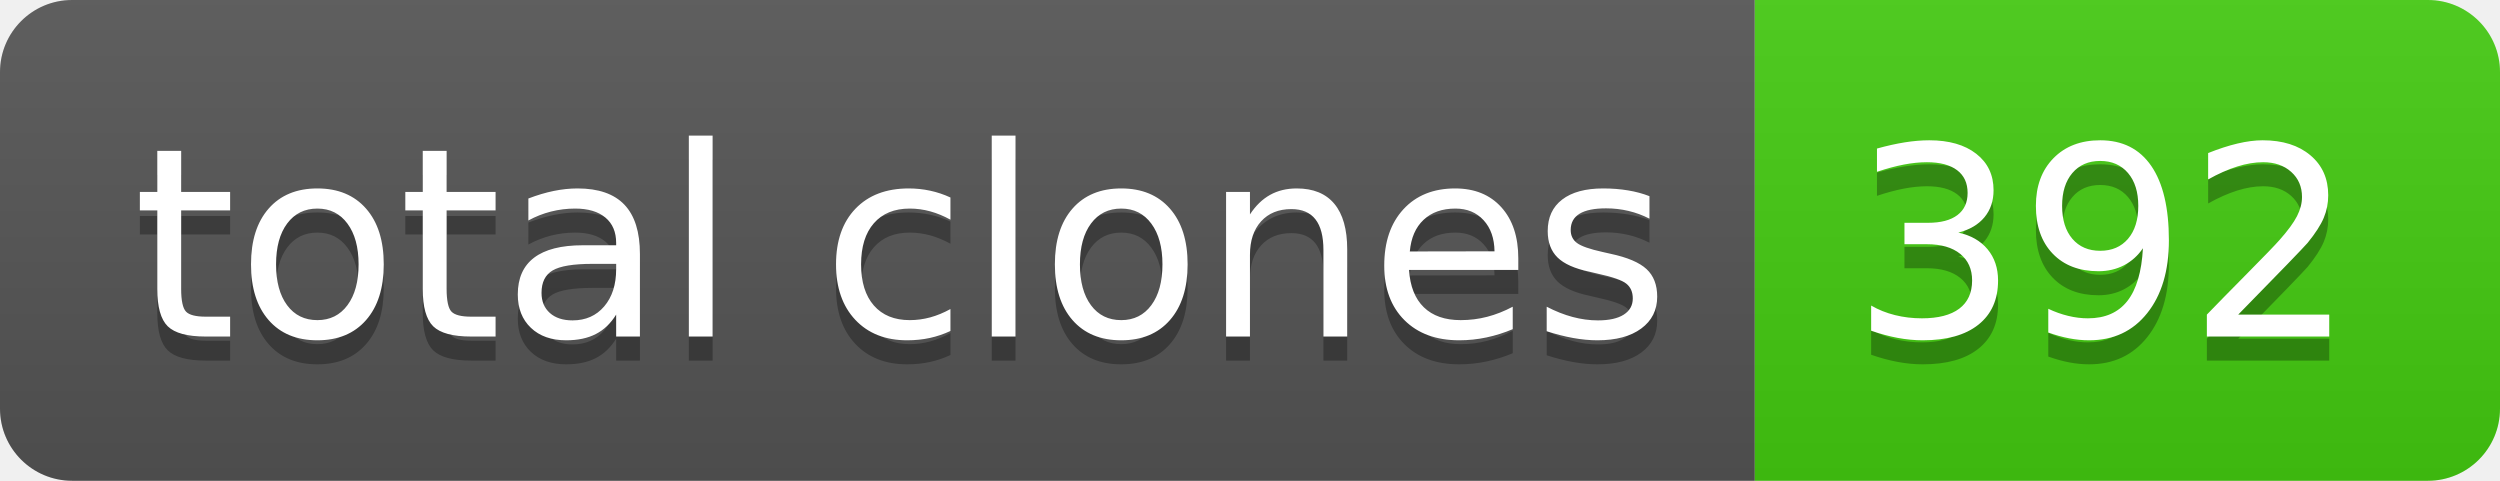
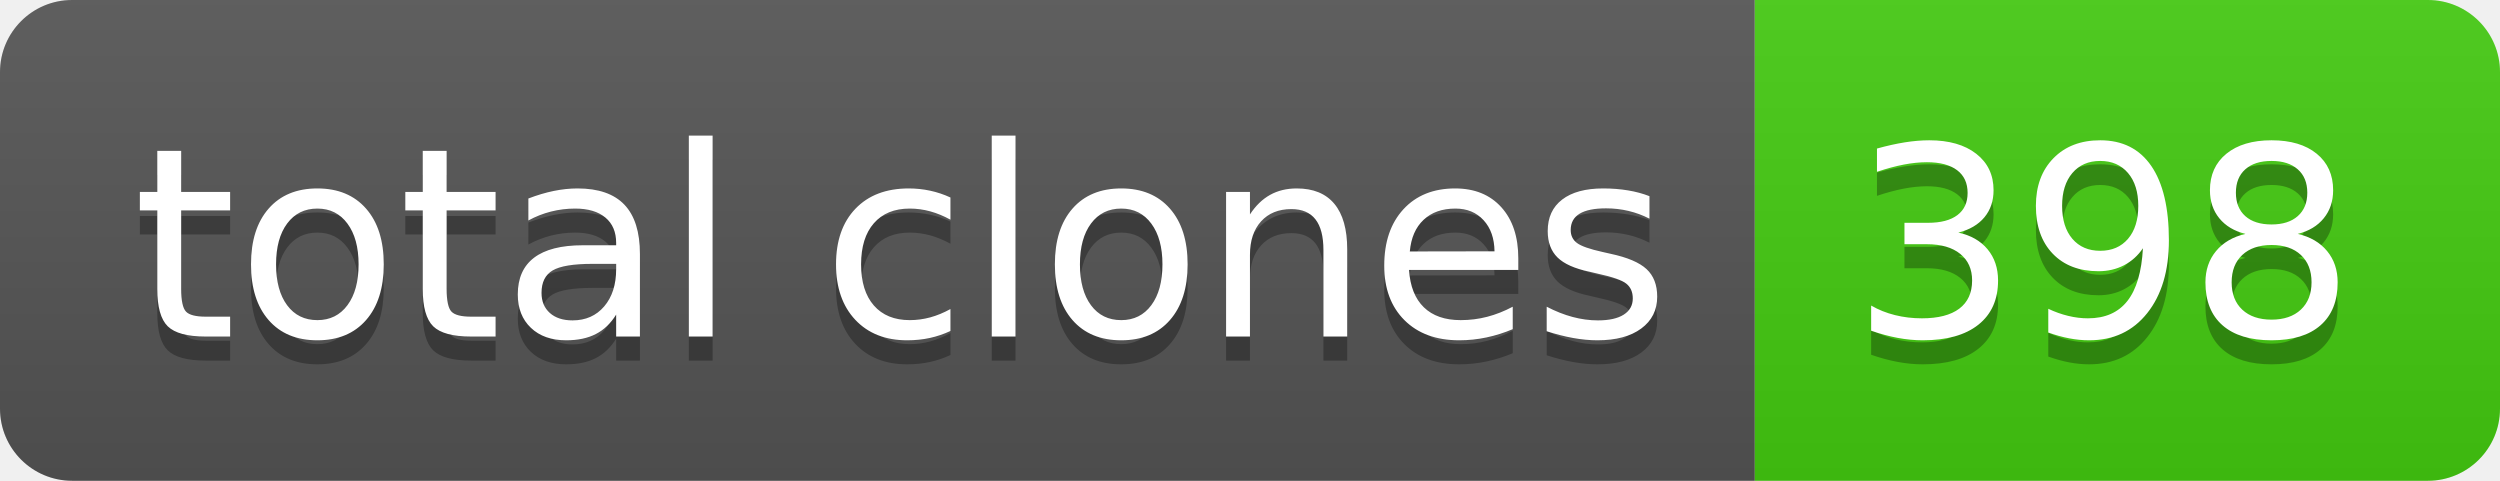
- <svg xmlns="http://www.w3.org/2000/svg" width="104" height="20" role="img" aria-label="total clones: 392">
+ <svg xmlns="http://www.w3.org/2000/svg" width="104" height="20" role="img" aria-label="total clones: 398">
  <linearGradient id="s" x2="0" y2="100%">
    <stop offset="0" stop-color="#bbb" stop-opacity=".1" />
    <stop offset="1" stop-opacity=".1" />
  </linearGradient>
  <clipPath id="r">
    <rect width="104" height="20" rx="3" fill="#fff" />
  </clipPath>
  <g clip-path="url(#r)">
    <rect width="73" height="20" fill="#555" />
    <rect x="73" width="31" height="20" fill="#4c1" />
    <rect width="104" height="20" fill="url(#s)" />
  </g>
  <g fill="#fff" text-anchor="middle" font-family="Verdana,Geneva,DejaVu Sans,sans-serif" text-rendering="geometricPrecision" font-size="110">
    <text aria-hidden="true" x="375" y="150" fill="#010101" fill-opacity=".3" transform="scale(.1)" textLength="630">total clones</text>
    <text x="375" y="140" transform="scale(.1)" fill="#fff" textLength="630">total clones</text>
-     <text aria-hidden="true" x="875" y="150" fill="#010101" fill-opacity=".3" transform="scale(.1)" textLength="210">392</text>
-     <text x="875" y="140" transform="scale(.1)" fill="#fff" textLength="210">392</text>
+     <text aria-hidden="true" x="875" y="150" fill="#010101" fill-opacity=".3" transform="scale(.1)" textLength="210">398</text>
+     <text x="875" y="140" transform="scale(.1)" fill="#fff" textLength="210">398</text>
  </g>
</svg>
